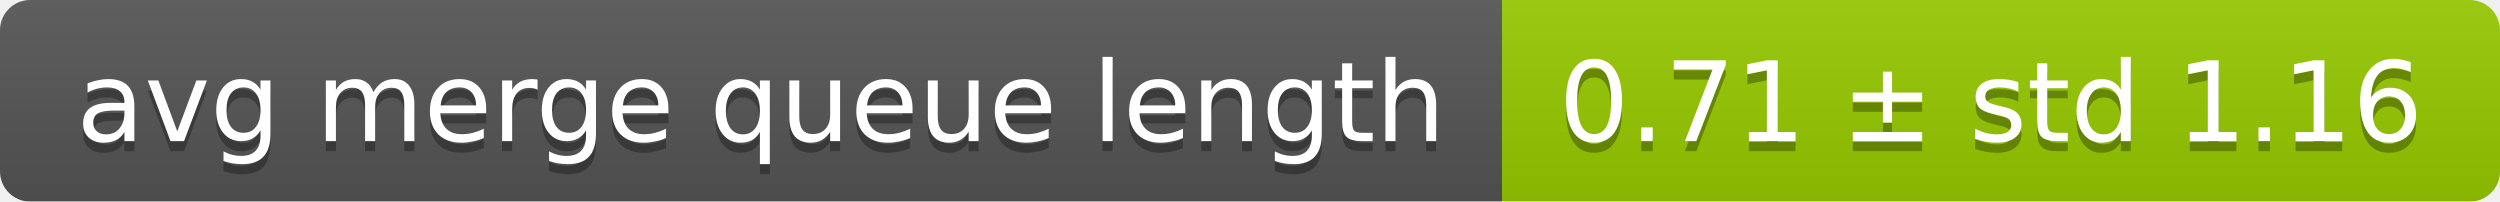
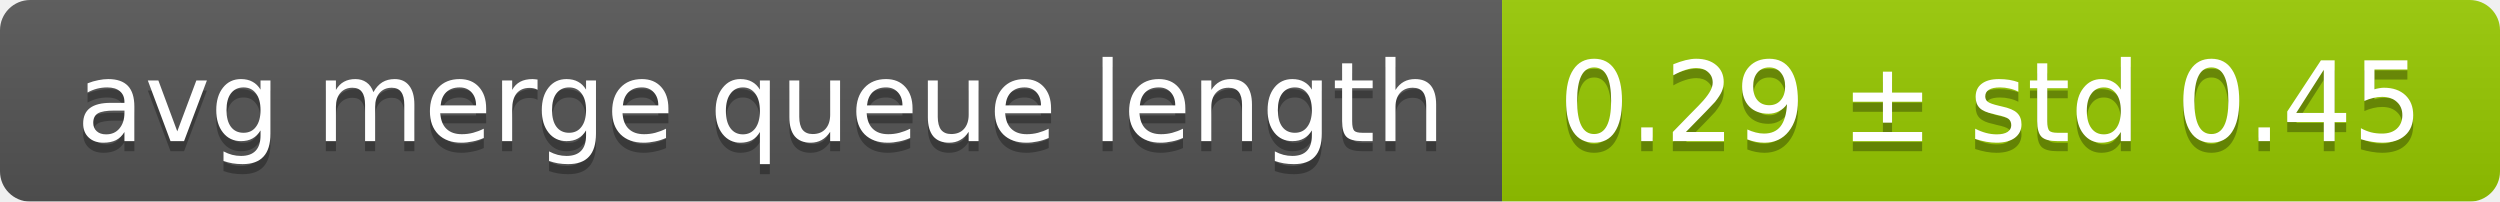
<svg xmlns="http://www.w3.org/2000/svg" width="248" height="20">
  <linearGradient id="smooth" x2="0" y2="100%">
    <stop offset="0" stop-color="#bbb" stop-opacity=".1" />
    <stop offset="1" stop-opacity=".1" />
  </linearGradient>
  <mask id="round">
    <rect width="248" height="20" rx="3" fill="#fff" />
  </mask>
  <g mask="url(#round)">
    <rect width="149" height="20" fill="#555" />
    <rect x="149" width="99" height="20" fill="#97ca00" />
    <rect width="248" height="20" fill="url(#smooth)" />
  </g>
  <g fill="#fff" text-anchor="middle" font-family="DejaVu Sans,Verdana,Geneva,sans-serif" font-size="11">
    <text x="75.5" y="15" fill="#010101" fill-opacity=".3">avg merge queue length</text>
    <text x="75.5" y="14">avg merge queue length</text>
-     <text x="197.5" y="15" fill="#010101" fill-opacity=".3">0.71 ± std 1.16</text>
-     <text x="197.5" y="14">0.71 ± std 1.16</text>
+     <text x="197.5" y="15" fill="#010101" fill-opacity=".3">0.29 ± std 0.45</text>
+     <text x="197.5" y="14">0.29 ± std 0.45</text>
  </g>
</svg>
